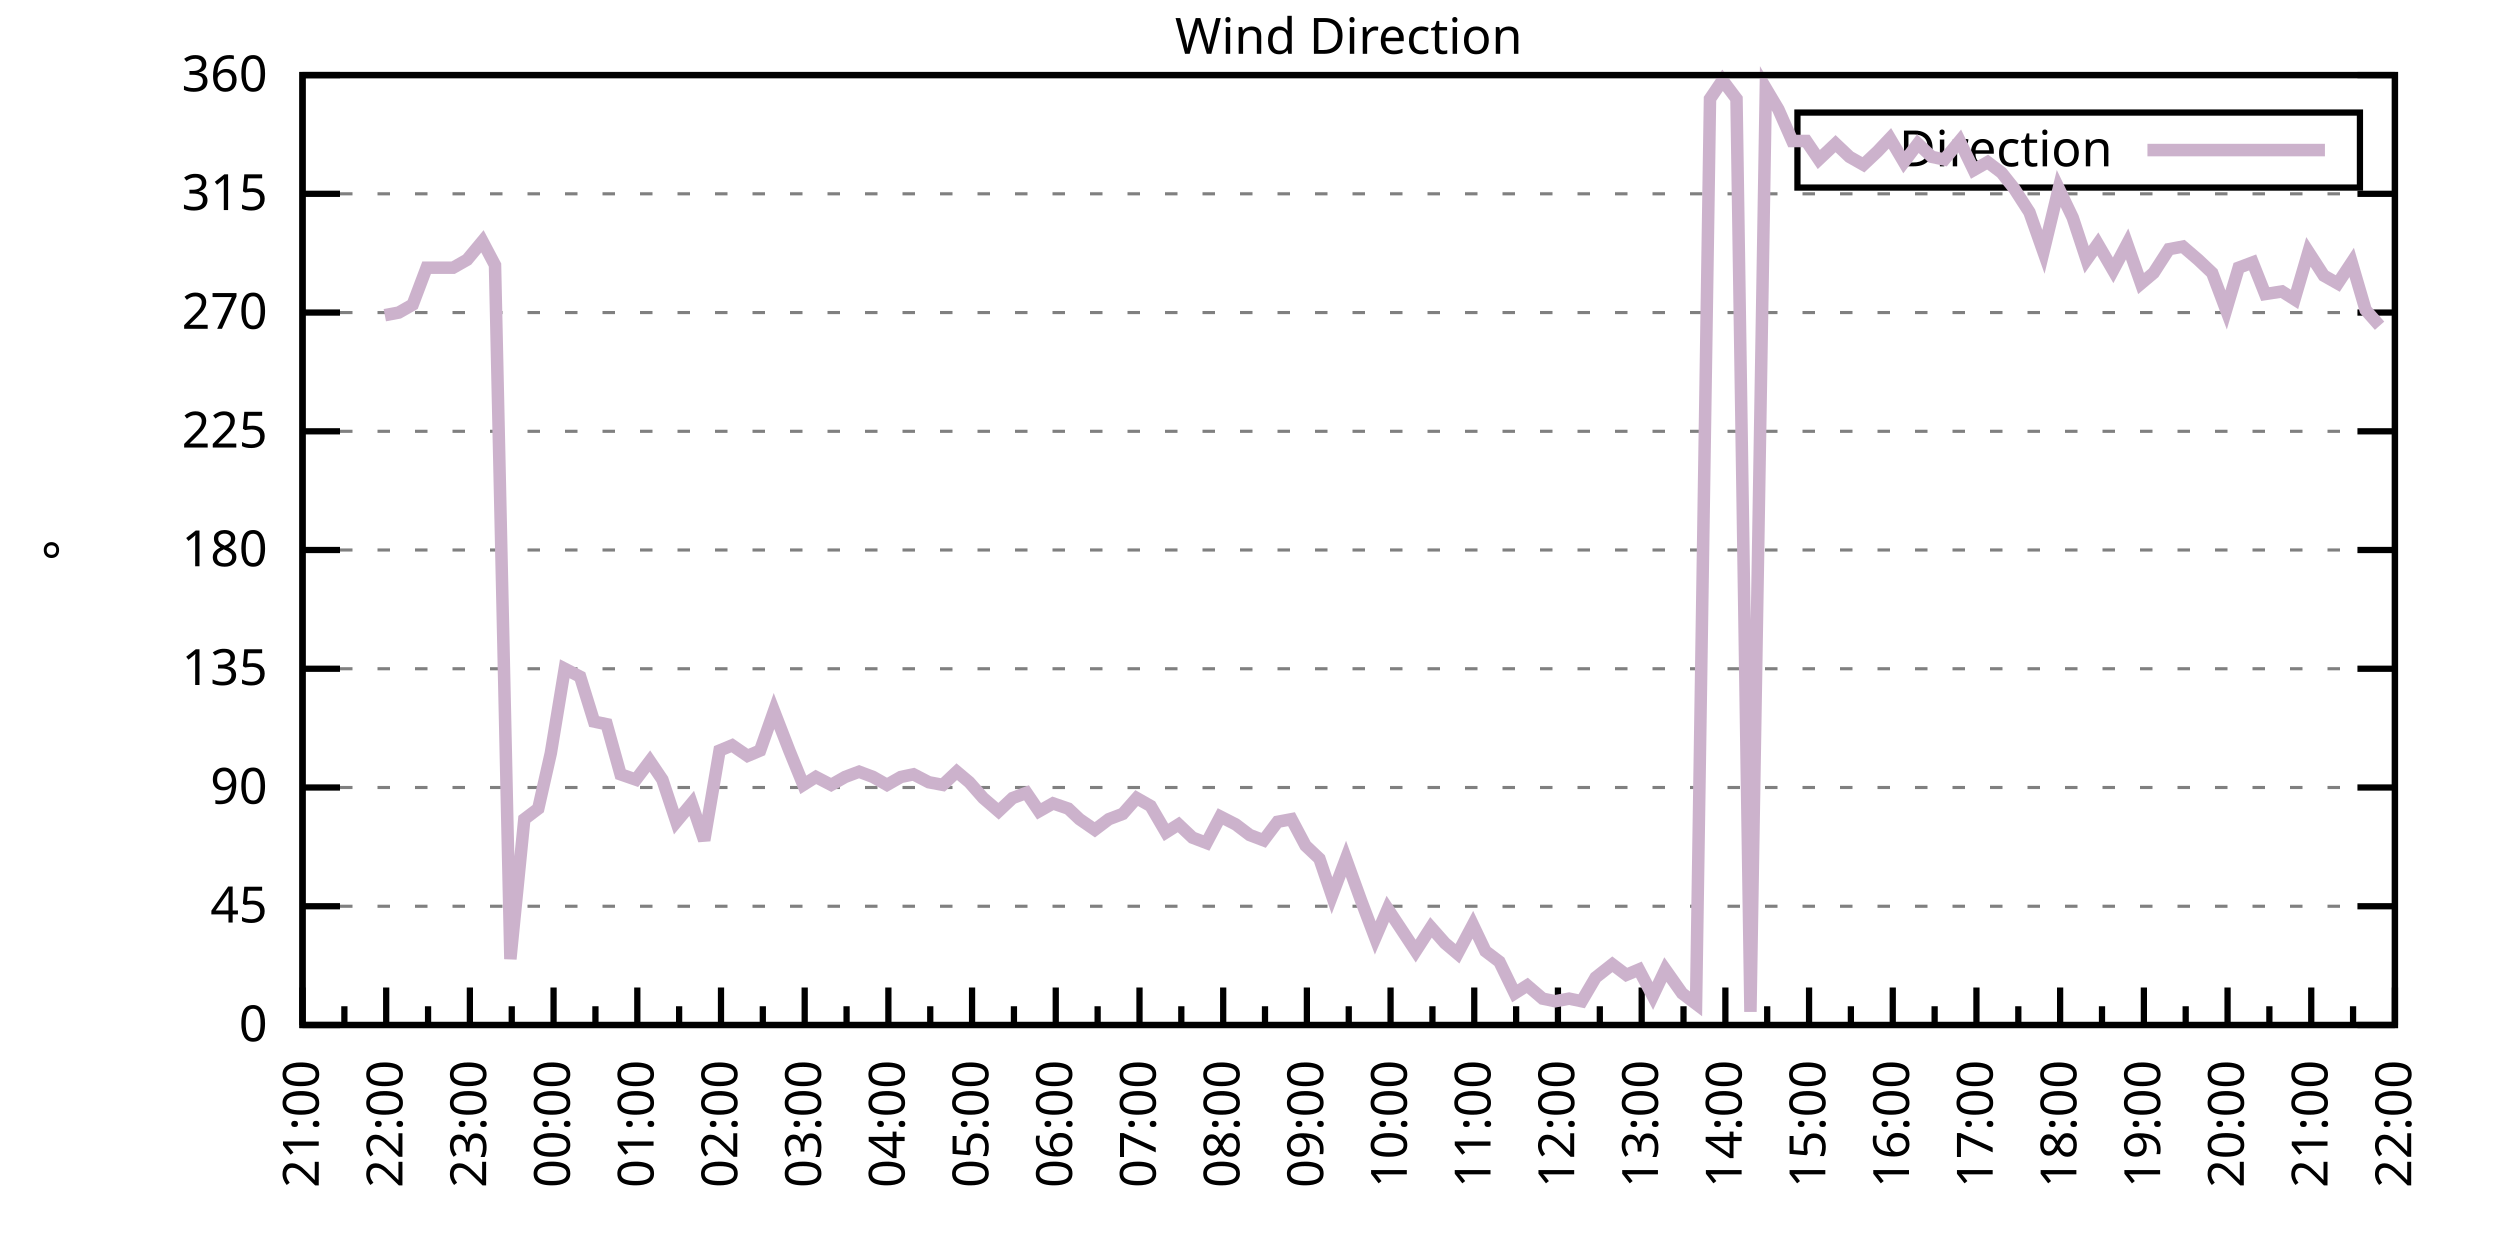
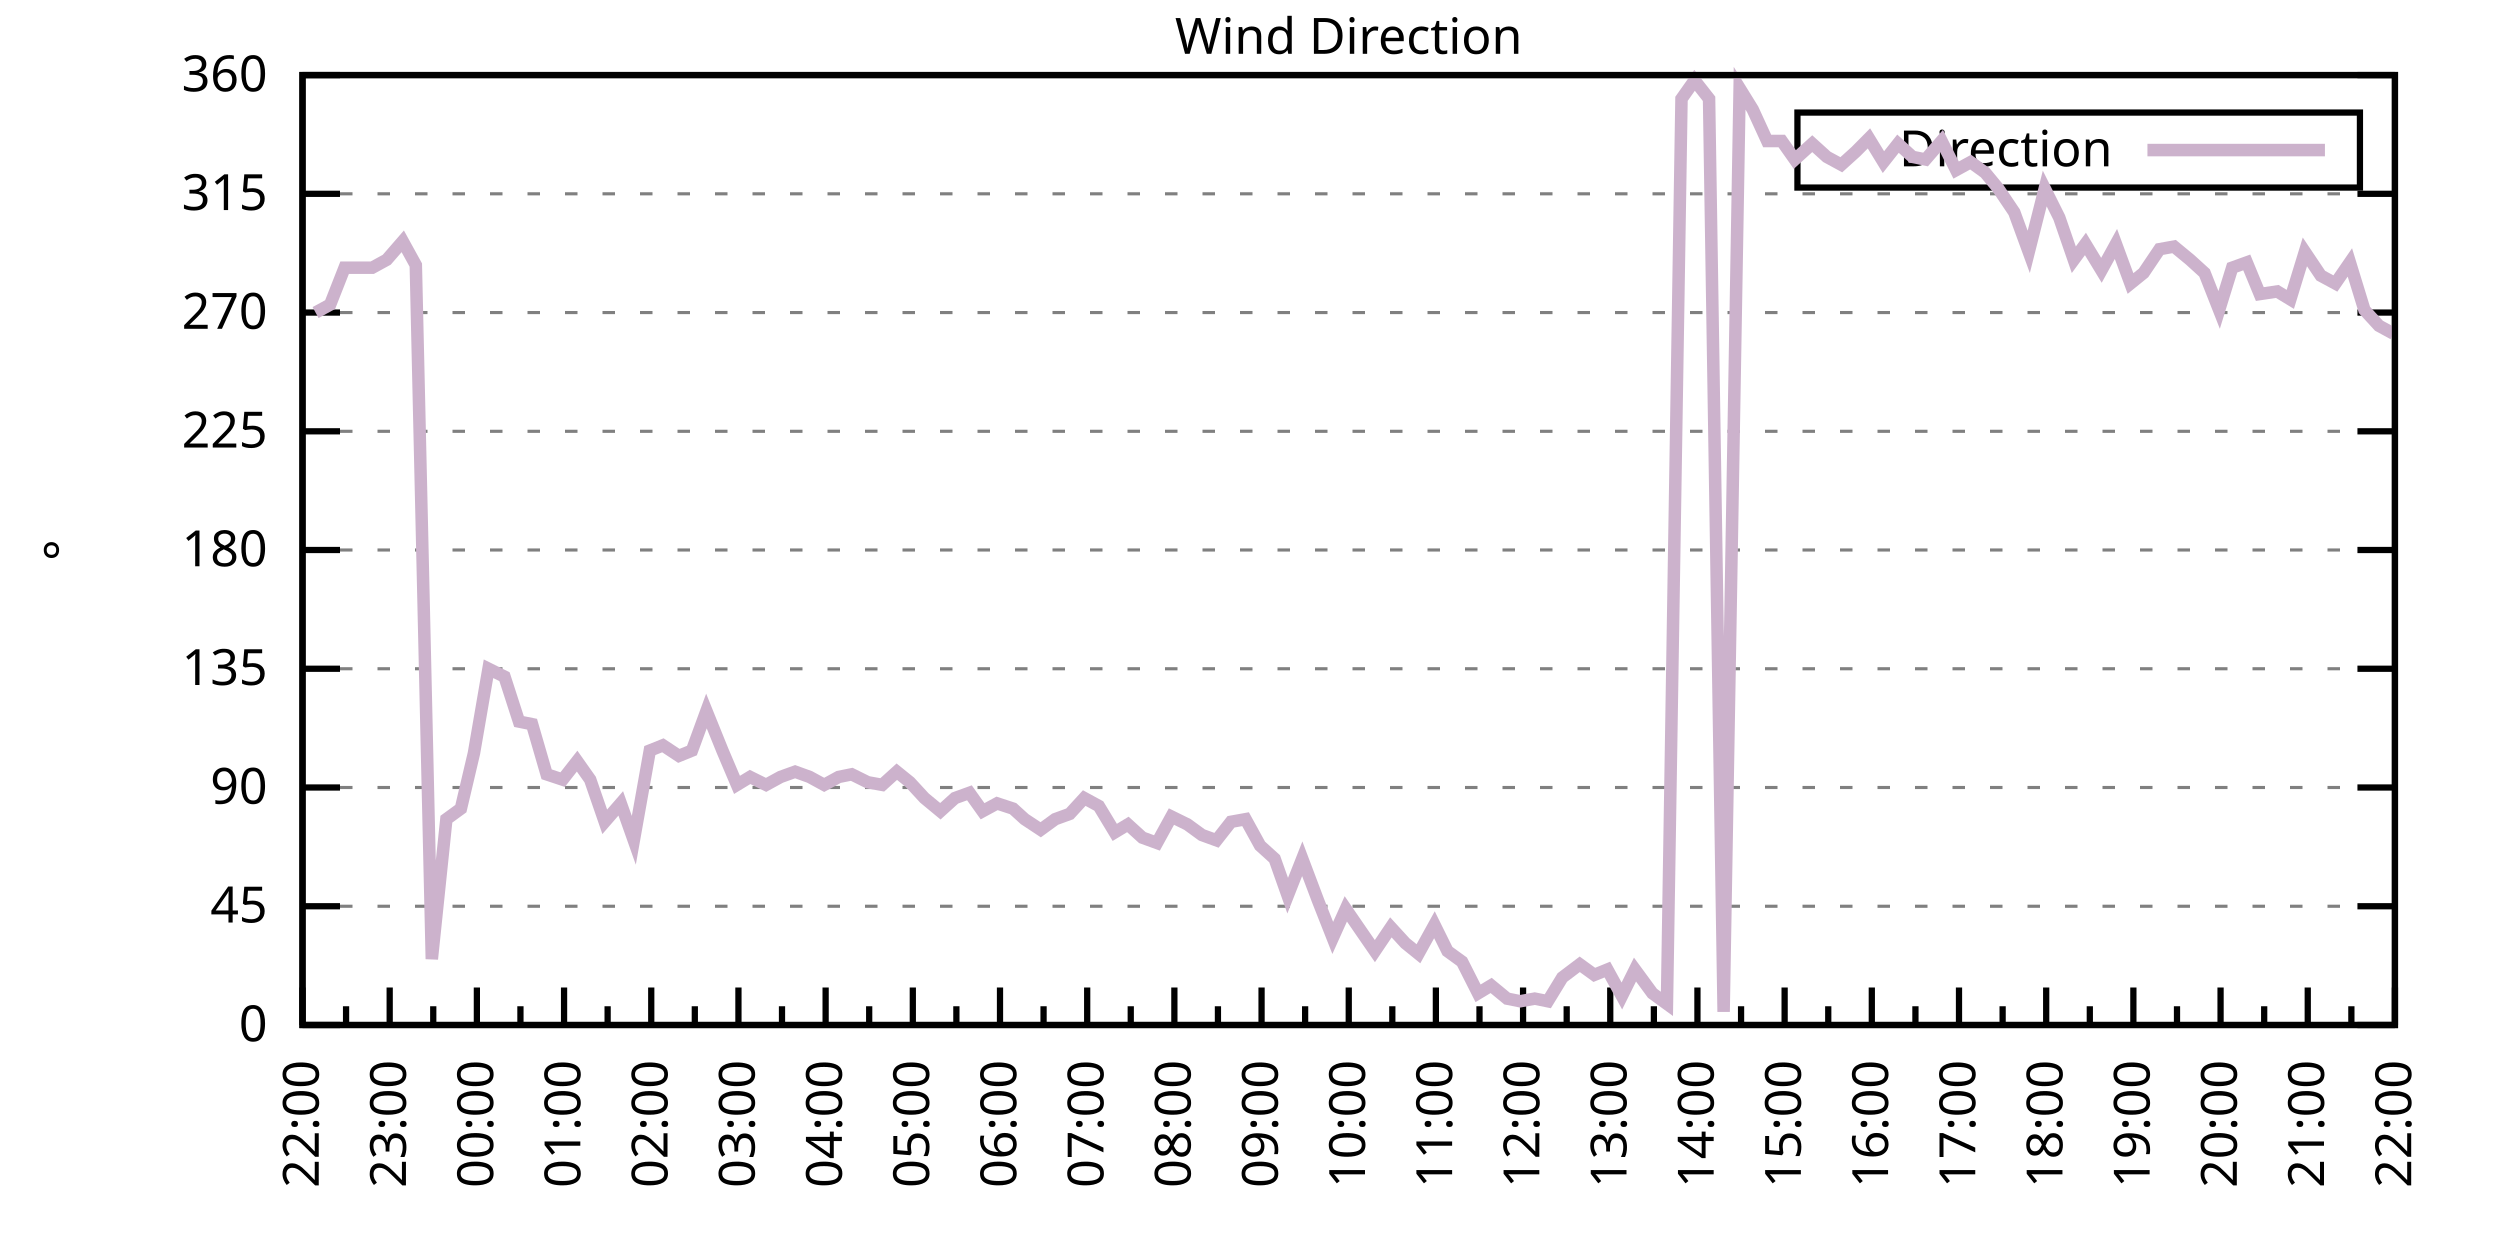
<svg xmlns="http://www.w3.org/2000/svg" xmlns:xlink="http://www.w3.org/1999/xlink" width="400" height="200" viewBox="0 0 400 200">
  <g id="gnuplot_canvas">
    <rect x="0" y="0" width="400" height="200" fill="none" />
    <defs>
      <circle id="gpDot" r="0.5" stroke-width="0.5" stroke="currentColor" />
      <path id="gpPt0" stroke-width="0.333" stroke="currentColor" d="M-1,0 h2 M0,-1 v2" />
      <path id="gpPt1" stroke-width="0.333" stroke="currentColor" d="M-1,-1 L1,1 M1,-1 L-1,1" />
      <path id="gpPt2" stroke-width="0.333" stroke="currentColor" d="M-1,0 L1,0 M0,-1 L0,1 M-1,-1 L1,1 M-1,1 L1,-1" />
      <rect id="gpPt3" stroke-width="0.333" stroke="currentColor" x="-1" y="-1" width="2" height="2" />
      <rect id="gpPt4" stroke-width="0.333" stroke="currentColor" fill="currentColor" x="-1" y="-1" width="2" height="2" />
      <circle id="gpPt5" stroke-width="0.333" stroke="currentColor" cx="0" cy="0" r="1" />
      <use xlink:href="#gpPt5" id="gpPt6" fill="currentColor" stroke="none" />
      <path id="gpPt7" stroke-width="0.333" stroke="currentColor" d="M0,-1.33 L-1.33,0.67 L1.33,0.67 z" />
      <use xlink:href="#gpPt7" id="gpPt8" fill="currentColor" stroke="none" />
      <use xlink:href="#gpPt7" id="gpPt9" stroke="currentColor" transform="rotate(180)" />
      <use xlink:href="#gpPt9" id="gpPt10" fill="currentColor" stroke="none" />
      <use xlink:href="#gpPt3" id="gpPt11" stroke="currentColor" transform="rotate(45)" />
      <use xlink:href="#gpPt11" id="gpPt12" fill="currentColor" stroke="none" />
      <path id="gpPt13" stroke-width="0.333" stroke="currentColor" d="M0,1.330 L1.265,0.411 L0.782,-1.067 L-0.782,-1.076 L-1.265,0.411 z" />
      <use xlink:href="#gpPt13" id="gpPt14" fill="currentColor" stroke="none" />
      <filter id="textbox" filterUnits="objectBoundingBox" x="0" y="0" height="1" width="1">
        <feFlood flood-color="white" flood-opacity="1" result="bgnd" />
        <feComposite in="SourceGraphic" in2="bgnd" operator="atop" />
      </filter>
      <filter id="greybox" filterUnits="objectBoundingBox" x="0" y="0" height="1" width="1">
        <feFlood flood-color="lightgrey" flood-opacity="1" result="grey" />
        <feComposite in="SourceGraphic" in2="grey" operator="atop" />
      </filter>
    </defs>
    <g fill="none" color="white" stroke="currentColor" stroke-width="1.00" stroke-linecap="butt" stroke-linejoin="miter">
</g>
    <g fill="none" color="black" stroke="currentColor" stroke-width="1.00" stroke-linecap="butt" stroke-linejoin="miter">
      <g stroke="none" shape-rendering="crispEdges">
        <polygon fill="rgb(255, 255, 255)" points="48.40,164.00 383.18,164.00 383.18,12.02 48.40,12.02 " />
      </g>
    </g>
    <g fill="none" color="black" stroke="currentColor" stroke-width="1.00" stroke-linecap="butt" stroke-linejoin="miter">
</g>
    <g fill="none" color="black" stroke="black" stroke-width="0.50" stroke-linecap="butt" stroke-linejoin="miter">
</g>
    <g fill="none" color="gray" stroke="currentColor" stroke-width="0.50" stroke-linecap="butt" stroke-linejoin="miter">
      <path stroke="gray" stroke-dasharray="2,4" class="gridline" d="M48.40,164.00 L383.19,164.00  " />
    </g>
    <g fill="none" color="gray" stroke="gray" stroke-width="1.00" stroke-linecap="butt" stroke-linejoin="miter">
</g>
    <g fill="none" color="black" stroke="currentColor" stroke-width="1.00" stroke-linecap="butt" stroke-linejoin="miter">
      <path stroke="black" d="M48.40,164.00 L54.40,164.00 M383.19,164.00 L377.19,164.00  " />
      <g transform="translate(42.80,166.60)" stroke="none" fill="black" font-family="Sans" font-size="8.00" text-anchor="end">
        <text>
          <tspan font-family="Sans"> 0</tspan>
        </text>
      </g>
    </g>
    <g fill="none" color="black" stroke="currentColor" stroke-width="1.00" stroke-linecap="butt" stroke-linejoin="miter">
</g>
    <g fill="none" color="black" stroke="black" stroke-width="0.50" stroke-linecap="butt" stroke-linejoin="miter">
</g>
    <g fill="none" color="gray" stroke="currentColor" stroke-width="0.50" stroke-linecap="butt" stroke-linejoin="miter">
      <path stroke="gray" stroke-dasharray="2,4" class="gridline" d="M48.40,145.00 L383.19,145.00  " />
    </g>
    <g fill="none" color="gray" stroke="gray" stroke-width="1.00" stroke-linecap="butt" stroke-linejoin="miter">
</g>
    <g fill="none" color="black" stroke="currentColor" stroke-width="1.00" stroke-linecap="butt" stroke-linejoin="miter">
      <path stroke="black" d="M48.40,145.00 L54.40,145.00 M383.19,145.00 L377.19,145.00  " />
      <g transform="translate(42.80,147.60)" stroke="none" fill="black" font-family="Sans" font-size="8.00" text-anchor="end">
        <text>
          <tspan font-family="Sans"> 45</tspan>
        </text>
      </g>
    </g>
    <g fill="none" color="black" stroke="currentColor" stroke-width="1.00" stroke-linecap="butt" stroke-linejoin="miter">
</g>
    <g fill="none" color="black" stroke="black" stroke-width="0.50" stroke-linecap="butt" stroke-linejoin="miter">
</g>
    <g fill="none" color="gray" stroke="currentColor" stroke-width="0.50" stroke-linecap="butt" stroke-linejoin="miter">
      <path stroke="gray" stroke-dasharray="2,4" class="gridline" d="M48.40,126.00 L383.19,126.00  " />
    </g>
    <g fill="none" color="gray" stroke="gray" stroke-width="1.00" stroke-linecap="butt" stroke-linejoin="miter">
</g>
    <g fill="none" color="black" stroke="currentColor" stroke-width="1.00" stroke-linecap="butt" stroke-linejoin="miter">
      <path stroke="black" d="M48.40,126.00 L54.40,126.00 M383.19,126.00 L377.19,126.00  " />
      <g transform="translate(42.80,128.60)" stroke="none" fill="black" font-family="Sans" font-size="8.00" text-anchor="end">
        <text>
          <tspan font-family="Sans"> 90</tspan>
        </text>
      </g>
    </g>
    <g fill="none" color="black" stroke="currentColor" stroke-width="1.00" stroke-linecap="butt" stroke-linejoin="miter">
</g>
    <g fill="none" color="black" stroke="black" stroke-width="0.50" stroke-linecap="butt" stroke-linejoin="miter">
</g>
    <g fill="none" color="gray" stroke="currentColor" stroke-width="0.50" stroke-linecap="butt" stroke-linejoin="miter">
      <path stroke="gray" stroke-dasharray="2,4" class="gridline" d="M48.40,107.00 L383.19,107.00  " />
    </g>
    <g fill="none" color="gray" stroke="gray" stroke-width="1.00" stroke-linecap="butt" stroke-linejoin="miter">
</g>
    <g fill="none" color="black" stroke="currentColor" stroke-width="1.00" stroke-linecap="butt" stroke-linejoin="miter">
      <path stroke="black" d="M48.40,107.00 L54.40,107.00 M383.19,107.00 L377.19,107.00  " />
      <g transform="translate(42.80,109.60)" stroke="none" fill="black" font-family="Sans" font-size="8.00" text-anchor="end">
        <text>
          <tspan font-family="Sans"> 135</tspan>
        </text>
      </g>
    </g>
    <g fill="none" color="black" stroke="currentColor" stroke-width="1.00" stroke-linecap="butt" stroke-linejoin="miter">
</g>
    <g fill="none" color="black" stroke="black" stroke-width="0.50" stroke-linecap="butt" stroke-linejoin="miter">
</g>
    <g fill="none" color="gray" stroke="currentColor" stroke-width="0.50" stroke-linecap="butt" stroke-linejoin="miter">
      <path stroke="gray" stroke-dasharray="2,4" class="gridline" d="M48.40,88.00 L383.19,88.00  " />
    </g>
    <g fill="none" color="gray" stroke="gray" stroke-width="1.00" stroke-linecap="butt" stroke-linejoin="miter">
</g>
    <g fill="none" color="black" stroke="currentColor" stroke-width="1.00" stroke-linecap="butt" stroke-linejoin="miter">
      <path stroke="black" d="M48.40,88.00 L54.40,88.00 M383.19,88.00 L377.19,88.00  " />
      <g transform="translate(42.80,90.60)" stroke="none" fill="black" font-family="Sans" font-size="8.00" text-anchor="end">
        <text>
          <tspan font-family="Sans"> 180</tspan>
        </text>
      </g>
    </g>
    <g fill="none" color="black" stroke="currentColor" stroke-width="1.00" stroke-linecap="butt" stroke-linejoin="miter">
</g>
    <g fill="none" color="black" stroke="black" stroke-width="0.50" stroke-linecap="butt" stroke-linejoin="miter">
</g>
    <g fill="none" color="gray" stroke="currentColor" stroke-width="0.50" stroke-linecap="butt" stroke-linejoin="miter">
      <path stroke="gray" stroke-dasharray="2,4" class="gridline" d="M48.40,69.01 L383.19,69.01  " />
    </g>
    <g fill="none" color="gray" stroke="gray" stroke-width="1.00" stroke-linecap="butt" stroke-linejoin="miter">
</g>
    <g fill="none" color="black" stroke="currentColor" stroke-width="1.00" stroke-linecap="butt" stroke-linejoin="miter">
      <path stroke="black" d="M48.40,69.01 L54.40,69.01 M383.19,69.01 L377.19,69.01  " />
      <g transform="translate(42.80,71.61)" stroke="none" fill="black" font-family="Sans" font-size="8.00" text-anchor="end">
        <text>
          <tspan font-family="Sans"> 225</tspan>
        </text>
      </g>
    </g>
    <g fill="none" color="black" stroke="currentColor" stroke-width="1.00" stroke-linecap="butt" stroke-linejoin="miter">
</g>
    <g fill="none" color="black" stroke="black" stroke-width="0.50" stroke-linecap="butt" stroke-linejoin="miter">
</g>
    <g fill="none" color="gray" stroke="currentColor" stroke-width="0.50" stroke-linecap="butt" stroke-linejoin="miter">
      <path stroke="gray" stroke-dasharray="2,4" class="gridline" d="M48.40,50.01 L383.19,50.01  " />
    </g>
    <g fill="none" color="gray" stroke="gray" stroke-width="1.00" stroke-linecap="butt" stroke-linejoin="miter">
</g>
    <g fill="none" color="black" stroke="currentColor" stroke-width="1.00" stroke-linecap="butt" stroke-linejoin="miter">
      <path stroke="black" d="M48.40,50.01 L54.40,50.01 M383.19,50.01 L377.19,50.01  " />
      <g transform="translate(42.80,52.61)" stroke="none" fill="black" font-family="Sans" font-size="8.00" text-anchor="end">
        <text>
          <tspan font-family="Sans"> 270</tspan>
        </text>
      </g>
    </g>
    <g fill="none" color="black" stroke="currentColor" stroke-width="1.00" stroke-linecap="butt" stroke-linejoin="miter">
</g>
    <g fill="none" color="black" stroke="black" stroke-width="0.50" stroke-linecap="butt" stroke-linejoin="miter">
</g>
    <g fill="none" color="gray" stroke="currentColor" stroke-width="0.50" stroke-linecap="butt" stroke-linejoin="miter">
      <path stroke="gray" stroke-dasharray="2,4" class="gridline" d="M48.40,31.01 L383.19,31.01  " />
    </g>
    <g fill="none" color="gray" stroke="gray" stroke-width="1.00" stroke-linecap="butt" stroke-linejoin="miter">
</g>
    <g fill="none" color="black" stroke="currentColor" stroke-width="1.00" stroke-linecap="butt" stroke-linejoin="miter">
      <path stroke="black" d="M48.40,31.01 L54.40,31.01 M383.19,31.01 L377.19,31.01  " />
      <g transform="translate(42.80,33.61)" stroke="none" fill="black" font-family="Sans" font-size="8.00" text-anchor="end">
        <text>
          <tspan font-family="Sans"> 315</tspan>
        </text>
      </g>
    </g>
    <g fill="none" color="black" stroke="currentColor" stroke-width="1.00" stroke-linecap="butt" stroke-linejoin="miter">
</g>
    <g fill="none" color="black" stroke="black" stroke-width="0.50" stroke-linecap="butt" stroke-linejoin="miter">
</g>
    <g fill="none" color="gray" stroke="currentColor" stroke-width="0.50" stroke-linecap="butt" stroke-linejoin="miter">
      <path stroke="gray" stroke-dasharray="2,4" class="gridline" d="M48.40,12.01 L383.19,12.01  " />
    </g>
    <g fill="none" color="gray" stroke="gray" stroke-width="1.00" stroke-linecap="butt" stroke-linejoin="miter">
</g>
    <g fill="none" color="black" stroke="currentColor" stroke-width="1.00" stroke-linecap="butt" stroke-linejoin="miter">
      <path stroke="black" d="M48.40,12.01 L54.40,12.01 M383.19,12.01 L377.19,12.01  " />
      <g transform="translate(42.80,14.61)" stroke="none" fill="black" font-family="Sans" font-size="8.00" text-anchor="end">
        <text>
          <tspan font-family="Sans"> 360</tspan>
        </text>
      </g>
    </g>
    <g fill="none" color="black" stroke="currentColor" stroke-width="1.00" stroke-linecap="butt" stroke-linejoin="miter">
      <path stroke="black" d="M48.40,164.00 L48.40,158.00  " />
      <g transform="translate(51.00,169.60) rotate(270)" stroke="none" fill="black" font-family="Sans" font-size="8.00" text-anchor="end">
        <text>
+           <tspan font-family="Sans">22:00</tspan>
+         </text>
+       </g>
+     </g>
+     <g fill="none" color="black" stroke="currentColor" stroke-width="1.00" stroke-linecap="butt" stroke-linejoin="miter">
+       <path stroke="black" d="M55.37,164.00 L55.37,161.00 M62.35,164.00 L62.35,158.00  " />
+       <g transform="translate(64.95,169.60) rotate(270)" stroke="none" fill="black" font-family="Sans" font-size="8.00" text-anchor="end">
+         <text>
+           <tspan font-family="Sans">23:00</tspan>
+         </text>
+       </g>
+     </g>
+     <g fill="none" color="black" stroke="currentColor" stroke-width="1.00" stroke-linecap="butt" stroke-linejoin="miter">
+       <path stroke="black" d="M69.32,164.00 L69.32,161.00 M76.30,164.00 L76.30,158.00  " />
+       <g transform="translate(78.90,169.60) rotate(270)" stroke="none" fill="black" font-family="Sans" font-size="8.00" text-anchor="end">
+         <text>
+           <tspan font-family="Sans">00:00</tspan>
+         </text>
+       </g>
+     </g>
+     <g fill="none" color="black" stroke="currentColor" stroke-width="1.00" stroke-linecap="butt" stroke-linejoin="miter">
+       <path stroke="black" d="M83.27,164.00 L83.27,161.00 M90.25,164.00 L90.25,158.00  " />
+       <g transform="translate(92.85,169.60) rotate(270)" stroke="none" fill="black" font-family="Sans" font-size="8.00" text-anchor="end">
+         <text>
+           <tspan font-family="Sans">01:00</tspan>
+         </text>
+       </g>
+     </g>
+     <g fill="none" color="black" stroke="currentColor" stroke-width="1.00" stroke-linecap="butt" stroke-linejoin="miter">
+       <path stroke="black" d="M97.22,164.00 L97.22,161.00 M104.20,164.00 L104.20,158.00  " />
+       <g transform="translate(106.80,169.60) rotate(270)" stroke="none" fill="black" font-family="Sans" font-size="8.00" text-anchor="end">
+         <text>
+           <tspan font-family="Sans">02:00</tspan>
+         </text>
+       </g>
+     </g>
+     <g fill="none" color="black" stroke="currentColor" stroke-width="1.00" stroke-linecap="butt" stroke-linejoin="miter">
+       <path stroke="black" d="M111.17,164.00 L111.17,161.00 M118.15,164.00 L118.15,158.00  " />
+       <g transform="translate(120.75,169.60) rotate(270)" stroke="none" fill="black" font-family="Sans" font-size="8.00" text-anchor="end">
+         <text>
+           <tspan font-family="Sans">03:00</tspan>
+         </text>
+       </g>
+     </g>
+     <g fill="none" color="black" stroke="currentColor" stroke-width="1.00" stroke-linecap="butt" stroke-linejoin="miter">
+       <path stroke="black" d="M125.12,164.00 L125.12,161.00 M132.10,164.00 L132.10,158.00  " />
+       <g transform="translate(134.70,169.60) rotate(270)" stroke="none" fill="black" font-family="Sans" font-size="8.00" text-anchor="end">
+         <text>
+           <tspan font-family="Sans">04:00</tspan>
+         </text>
+       </g>
+     </g>
+     <g fill="none" color="black" stroke="currentColor" stroke-width="1.00" stroke-linecap="butt" stroke-linejoin="miter">
+       <path stroke="black" d="M139.07,164.00 L139.07,161.00 M146.05,164.00 L146.05,158.00  " />
+       <g transform="translate(148.65,169.60) rotate(270)" stroke="none" fill="black" font-family="Sans" font-size="8.00" text-anchor="end">
+         <text>
+           <tspan font-family="Sans">05:00</tspan>
+         </text>
+       </g>
+     </g>
+     <g fill="none" color="black" stroke="currentColor" stroke-width="1.00" stroke-linecap="butt" stroke-linejoin="miter">
+       <path stroke="black" d="M153.02,164.00 L153.02,161.00 M160.00,164.00 L160.00,158.00  " />
+       <g transform="translate(162.60,169.60) rotate(270)" stroke="none" fill="black" font-family="Sans" font-size="8.00" text-anchor="end">
+         <text>
+           <tspan font-family="Sans">06:00</tspan>
+         </text>
+       </g>
+     </g>
+     <g fill="none" color="black" stroke="currentColor" stroke-width="1.00" stroke-linecap="butt" stroke-linejoin="miter">
+       <path stroke="black" d="M166.97,164.00 L166.97,161.00 M173.95,164.00 L173.95,158.00  " />
+       <g transform="translate(176.55,169.60) rotate(270)" stroke="none" fill="black" font-family="Sans" font-size="8.00" text-anchor="end">
+         <text>
+           <tspan font-family="Sans">07:00</tspan>
+         </text>
+       </g>
+     </g>
+     <g fill="none" color="black" stroke="currentColor" stroke-width="1.00" stroke-linecap="butt" stroke-linejoin="miter">
+       <path stroke="black" d="M180.92,164.00 L180.92,161.00 M187.90,164.00 L187.90,158.00  " />
+       <g transform="translate(190.50,169.60) rotate(270)" stroke="none" fill="black" font-family="Sans" font-size="8.00" text-anchor="end">
+         <text>
+           <tspan font-family="Sans">08:00</tspan>
+         </text>
+       </g>
+     </g>
+     <g fill="none" color="black" stroke="currentColor" stroke-width="1.00" stroke-linecap="butt" stroke-linejoin="miter">
+       <path stroke="black" d="M194.87,164.00 L194.87,161.00 M201.85,164.00 L201.85,158.00  " />
+       <g transform="translate(204.45,169.60) rotate(270)" stroke="none" fill="black" font-family="Sans" font-size="8.00" text-anchor="end">
+         <text>
+           <tspan font-family="Sans">09:00</tspan>
+         </text>
+       </g>
+     </g>
+     <g fill="none" color="black" stroke="currentColor" stroke-width="1.00" stroke-linecap="butt" stroke-linejoin="miter">
+       <path stroke="black" d="M208.82,164.00 L208.82,161.00 M215.80,164.00 L215.80,158.00  " />
+       <g transform="translate(218.40,169.60) rotate(270)" stroke="none" fill="black" font-family="Sans" font-size="8.00" text-anchor="end">
+         <text>
+           <tspan font-family="Sans">10:00</tspan>
+         </text>
+       </g>
+     </g>
+     <g fill="none" color="black" stroke="currentColor" stroke-width="1.00" stroke-linecap="butt" stroke-linejoin="miter">
+       <path stroke="black" d="M222.77,164.00 L222.77,161.00 M229.74,164.00 L229.74,158.00  " />
+       <g transform="translate(232.34,169.60) rotate(270)" stroke="none" fill="black" font-family="Sans" font-size="8.00" text-anchor="end">
+         <text>
+           <tspan font-family="Sans">11:00</tspan>
+         </text>
+       </g>
+     </g>
+     <g fill="none" color="black" stroke="currentColor" stroke-width="1.00" stroke-linecap="butt" stroke-linejoin="miter">
+       <path stroke="black" d="M236.72,164.00 L236.72,161.00 M243.69,164.00 L243.69,158.00  " />
+       <g transform="translate(246.29,169.60) rotate(270)" stroke="none" fill="black" font-family="Sans" font-size="8.00" text-anchor="end">
+         <text>
+           <tspan font-family="Sans">12:00</tspan>
+         </text>
+       </g>
+     </g>
+     <g fill="none" color="black" stroke="currentColor" stroke-width="1.00" stroke-linecap="butt" stroke-linejoin="miter">
+       <path stroke="black" d="M250.67,164.00 L250.67,161.00 M257.64,164.00 L257.64,158.00  " />
+       <g transform="translate(260.24,169.60) rotate(270)" stroke="none" fill="black" font-family="Sans" font-size="8.00" text-anchor="end">
+         <text>
+           <tspan font-family="Sans">13:00</tspan>
+         </text>
+       </g>
+     </g>
+     <g fill="none" color="black" stroke="currentColor" stroke-width="1.00" stroke-linecap="butt" stroke-linejoin="miter">
+       <path stroke="black" d="M264.62,164.00 L264.62,161.00 M271.59,164.00 L271.59,158.00  " />
+       <g transform="translate(274.19,169.60) rotate(270)" stroke="none" fill="black" font-family="Sans" font-size="8.00" text-anchor="end">
+         <text>
+           <tspan font-family="Sans">14:00</tspan>
+         </text>
+       </g>
+     </g>
+     <g fill="none" color="black" stroke="currentColor" stroke-width="1.00" stroke-linecap="butt" stroke-linejoin="miter">
+       <path stroke="black" d="M278.57,164.00 L278.57,161.00 M285.54,164.00 L285.54,158.00  " />
+       <g transform="translate(288.14,169.60) rotate(270)" stroke="none" fill="black" font-family="Sans" font-size="8.00" text-anchor="end">
+         <text>
+           <tspan font-family="Sans">15:00</tspan>
+         </text>
+       </g>
+     </g>
+     <g fill="none" color="black" stroke="currentColor" stroke-width="1.00" stroke-linecap="butt" stroke-linejoin="miter">
+       <path stroke="black" d="M292.52,164.00 L292.52,161.00 M299.49,164.00 L299.49,158.00  " />
+       <g transform="translate(302.09,169.60) rotate(270)" stroke="none" fill="black" font-family="Sans" font-size="8.00" text-anchor="end">
+         <text>
+           <tspan font-family="Sans">16:00</tspan>
+         </text>
+       </g>
+     </g>
+     <g fill="none" color="black" stroke="currentColor" stroke-width="1.00" stroke-linecap="butt" stroke-linejoin="miter">
+       <path stroke="black" d="M306.47,164.00 L306.47,161.00 M313.44,164.00 L313.44,158.00  " />
+       <g transform="translate(316.04,169.60) rotate(270)" stroke="none" fill="black" font-family="Sans" font-size="8.00" text-anchor="end">
+         <text>
+           <tspan font-family="Sans">17:00</tspan>
+         </text>
+       </g>
+     </g>
+     <g fill="none" color="black" stroke="currentColor" stroke-width="1.00" stroke-linecap="butt" stroke-linejoin="miter">
+       <path stroke="black" d="M320.42,164.00 L320.42,161.00 M327.39,164.00 L327.39,158.00  " />
+       <g transform="translate(329.99,169.60) rotate(270)" stroke="none" fill="black" font-family="Sans" font-size="8.00" text-anchor="end">
+         <text>
+           <tspan font-family="Sans">18:00</tspan>
+         </text>
+       </g>
+     </g>
+     <g fill="none" color="black" stroke="currentColor" stroke-width="1.00" stroke-linecap="butt" stroke-linejoin="miter">
+       <path stroke="black" d="M334.37,164.00 L334.37,161.00 M341.34,164.00 L341.34,158.00  " />
+       <g transform="translate(343.94,169.60) rotate(270)" stroke="none" fill="black" font-family="Sans" font-size="8.00" text-anchor="end">
+         <text>
+           <tspan font-family="Sans">19:00</tspan>
+         </text>
+       </g>
+     </g>
+     <g fill="none" color="black" stroke="currentColor" stroke-width="1.00" stroke-linecap="butt" stroke-linejoin="miter">
+       <path stroke="black" d="M348.32,164.00 L348.32,161.00 M355.29,164.00 L355.29,158.00  " />
+       <g transform="translate(357.89,169.60) rotate(270)" stroke="none" fill="black" font-family="Sans" font-size="8.00" text-anchor="end">
+         <text>
+           <tspan font-family="Sans">20:00</tspan>
+         </text>
+       </g>
+     </g>
+     <g fill="none" color="black" stroke="currentColor" stroke-width="1.00" stroke-linecap="butt" stroke-linejoin="miter">
+       <path stroke="black" d="M362.27,164.00 L362.27,161.00 M369.24,164.00 L369.24,158.00  " />
+       <g transform="translate(371.84,169.60) rotate(270)" stroke="none" fill="black" font-family="Sans" font-size="8.00" text-anchor="end">
+         <text>
          <tspan font-family="Sans">21:00</tspan>
        </text>
      </g>
    </g>
    <g fill="none" color="black" stroke="currentColor" stroke-width="1.00" stroke-linecap="butt" stroke-linejoin="miter">
-       <path stroke="black" d="M55.10,164.00 L55.10,161.00 M61.79,164.00 L61.79,158.00  " />
-       <g transform="translate(64.39,169.60) rotate(270)" stroke="none" fill="black" font-family="Sans" font-size="8.00" text-anchor="end">
-         <text>
-           <tspan font-family="Sans">22:00</tspan>
-         </text>
-       </g>
-     </g>
-     <g fill="none" color="black" stroke="currentColor" stroke-width="1.00" stroke-linecap="butt" stroke-linejoin="miter">
-       <path stroke="black" d="M68.49,164.00 L68.49,161.00 M75.18,164.00 L75.18,158.00  " />
-       <g transform="translate(77.78,169.60) rotate(270)" stroke="none" fill="black" font-family="Sans" font-size="8.00" text-anchor="end">
-         <text>
-           <tspan font-family="Sans">23:00</tspan>
-         </text>
-       </g>
-     </g>
-     <g fill="none" color="black" stroke="currentColor" stroke-width="1.00" stroke-linecap="butt" stroke-linejoin="miter">
-       <path stroke="black" d="M81.88,164.00 L81.88,161.00 M88.57,164.00 L88.57,158.00  " />
-       <g transform="translate(91.17,169.60) rotate(270)" stroke="none" fill="black" font-family="Sans" font-size="8.00" text-anchor="end">
-         <text>
-           <tspan font-family="Sans">00:00</tspan>
-         </text>
-       </g>
-     </g>
-     <g fill="none" color="black" stroke="currentColor" stroke-width="1.00" stroke-linecap="butt" stroke-linejoin="miter">
-       <path stroke="black" d="M95.27,164.00 L95.27,161.00 M101.97,164.00 L101.97,158.00  " />
-       <g transform="translate(104.57,169.60) rotate(270)" stroke="none" fill="black" font-family="Sans" font-size="8.00" text-anchor="end">
-         <text>
-           <tspan font-family="Sans">01:00</tspan>
-         </text>
-       </g>
-     </g>
-     <g fill="none" color="black" stroke="currentColor" stroke-width="1.00" stroke-linecap="butt" stroke-linejoin="miter">
-       <path stroke="black" d="M108.66,164.00 L108.66,161.00 M115.36,164.00 L115.36,158.00  " />
-       <g transform="translate(117.96,169.60) rotate(270)" stroke="none" fill="black" font-family="Sans" font-size="8.00" text-anchor="end">
-         <text>
-           <tspan font-family="Sans">02:00</tspan>
-         </text>
-       </g>
-     </g>
-     <g fill="none" color="black" stroke="currentColor" stroke-width="1.00" stroke-linecap="butt" stroke-linejoin="miter">
-       <path stroke="black" d="M122.05,164.00 L122.05,161.00 M128.75,164.00 L128.75,158.00  " />
-       <g transform="translate(131.35,169.60) rotate(270)" stroke="none" fill="black" font-family="Sans" font-size="8.00" text-anchor="end">
-         <text>
-           <tspan font-family="Sans">03:00</tspan>
-         </text>
-       </g>
-     </g>
-     <g fill="none" color="black" stroke="currentColor" stroke-width="1.00" stroke-linecap="butt" stroke-linejoin="miter">
-       <path stroke="black" d="M135.45,164.00 L135.45,161.00 M142.14,164.00 L142.14,158.00  " />
-       <g transform="translate(144.74,169.60) rotate(270)" stroke="none" fill="black" font-family="Sans" font-size="8.00" text-anchor="end">
-         <text>
-           <tspan font-family="Sans">04:00</tspan>
-         </text>
-       </g>
-     </g>
-     <g fill="none" color="black" stroke="currentColor" stroke-width="1.00" stroke-linecap="butt" stroke-linejoin="miter">
-       <path stroke="black" d="M148.84,164.00 L148.84,161.00 M155.53,164.00 L155.53,158.00  " />
-       <g transform="translate(158.13,169.60) rotate(270)" stroke="none" fill="black" font-family="Sans" font-size="8.00" text-anchor="end">
-         <text>
-           <tspan font-family="Sans">05:00</tspan>
-         </text>
-       </g>
-     </g>
-     <g fill="none" color="black" stroke="currentColor" stroke-width="1.00" stroke-linecap="butt" stroke-linejoin="miter">
-       <path stroke="black" d="M162.23,164.00 L162.23,161.00 M168.92,164.00 L168.92,158.00  " />
-       <g transform="translate(171.52,169.60) rotate(270)" stroke="none" fill="black" font-family="Sans" font-size="8.00" text-anchor="end">
-         <text>
-           <tspan font-family="Sans">06:00</tspan>
-         </text>
-       </g>
-     </g>
-     <g fill="none" color="black" stroke="currentColor" stroke-width="1.00" stroke-linecap="butt" stroke-linejoin="miter">
-       <path stroke="black" d="M175.62,164.00 L175.62,161.00 M182.32,164.00 L182.32,158.00  " />
-       <g transform="translate(184.92,169.60) rotate(270)" stroke="none" fill="black" font-family="Sans" font-size="8.00" text-anchor="end">
-         <text>
-           <tspan font-family="Sans">07:00</tspan>
-         </text>
-       </g>
-     </g>
-     <g fill="none" color="black" stroke="currentColor" stroke-width="1.00" stroke-linecap="butt" stroke-linejoin="miter">
-       <path stroke="black" d="M189.01,164.00 L189.01,161.00 M195.71,164.00 L195.71,158.00  " />
-       <g transform="translate(198.31,169.60) rotate(270)" stroke="none" fill="black" font-family="Sans" font-size="8.00" text-anchor="end">
-         <text>
-           <tspan font-family="Sans">08:00</tspan>
-         </text>
-       </g>
-     </g>
-     <g fill="none" color="black" stroke="currentColor" stroke-width="1.00" stroke-linecap="butt" stroke-linejoin="miter">
-       <path stroke="black" d="M202.40,164.00 L202.40,161.00 M209.10,164.00 L209.10,158.00  " />
-       <g transform="translate(211.70,169.60) rotate(270)" stroke="none" fill="black" font-family="Sans" font-size="8.00" text-anchor="end">
-         <text>
-           <tspan font-family="Sans">09:00</tspan>
-         </text>
-       </g>
-     </g>
-     <g fill="none" color="black" stroke="currentColor" stroke-width="1.00" stroke-linecap="butt" stroke-linejoin="miter">
-       <path stroke="black" d="M215.80,164.00 L215.80,161.00 M222.49,164.00 L222.49,158.00  " />
-       <g transform="translate(225.09,169.60) rotate(270)" stroke="none" fill="black" font-family="Sans" font-size="8.00" text-anchor="end">
-         <text>
-           <tspan font-family="Sans">10:00</tspan>
-         </text>
-       </g>
-     </g>
-     <g fill="none" color="black" stroke="currentColor" stroke-width="1.00" stroke-linecap="butt" stroke-linejoin="miter">
-       <path stroke="black" d="M229.19,164.00 L229.19,161.00 M235.88,164.00 L235.88,158.00  " />
-       <g transform="translate(238.48,169.60) rotate(270)" stroke="none" fill="black" font-family="Sans" font-size="8.00" text-anchor="end">
-         <text>
-           <tspan font-family="Sans">11:00</tspan>
-         </text>
-       </g>
-     </g>
-     <g fill="none" color="black" stroke="currentColor" stroke-width="1.00" stroke-linecap="butt" stroke-linejoin="miter">
-       <path stroke="black" d="M242.58,164.00 L242.58,161.00 M249.27,164.00 L249.27,158.00  " />
-       <g transform="translate(251.87,169.60) rotate(270)" stroke="none" fill="black" font-family="Sans" font-size="8.00" text-anchor="end">
-         <text>
-           <tspan font-family="Sans">12:00</tspan>
-         </text>
-       </g>
-     </g>
-     <g fill="none" color="black" stroke="currentColor" stroke-width="1.00" stroke-linecap="butt" stroke-linejoin="miter">
-       <path stroke="black" d="M255.97,164.00 L255.97,161.00 M262.67,164.00 L262.67,158.00  " />
-       <g transform="translate(265.27,169.60) rotate(270)" stroke="none" fill="black" font-family="Sans" font-size="8.00" text-anchor="end">
-         <text>
-           <tspan font-family="Sans">13:00</tspan>
-         </text>
-       </g>
-     </g>
-     <g fill="none" color="black" stroke="currentColor" stroke-width="1.00" stroke-linecap="butt" stroke-linejoin="miter">
-       <path stroke="black" d="M269.36,164.00 L269.36,161.00 M276.06,164.00 L276.06,158.00  " />
-       <g transform="translate(278.66,169.60) rotate(270)" stroke="none" fill="black" font-family="Sans" font-size="8.00" text-anchor="end">
-         <text>
-           <tspan font-family="Sans">14:00</tspan>
-         </text>
-       </g>
-     </g>
-     <g fill="none" color="black" stroke="currentColor" stroke-width="1.00" stroke-linecap="butt" stroke-linejoin="miter">
-       <path stroke="black" d="M282.75,164.00 L282.75,161.00 M289.45,164.00 L289.45,158.00  " />
-       <g transform="translate(292.05,169.60) rotate(270)" stroke="none" fill="black" font-family="Sans" font-size="8.00" text-anchor="end">
-         <text>
-           <tspan font-family="Sans">15:00</tspan>
-         </text>
-       </g>
-     </g>
-     <g fill="none" color="black" stroke="currentColor" stroke-width="1.00" stroke-linecap="butt" stroke-linejoin="miter">
-       <path stroke="black" d="M296.14,164.00 L296.14,161.00 M302.84,164.00 L302.84,158.00  " />
-       <g transform="translate(305.44,169.60) rotate(270)" stroke="none" fill="black" font-family="Sans" font-size="8.00" text-anchor="end">
-         <text>
-           <tspan font-family="Sans">16:00</tspan>
-         </text>
-       </g>
-     </g>
-     <g fill="none" color="black" stroke="currentColor" stroke-width="1.00" stroke-linecap="butt" stroke-linejoin="miter">
-       <path stroke="black" d="M309.54,164.00 L309.54,161.00 M316.23,164.00 L316.23,158.00  " />
-       <g transform="translate(318.83,169.60) rotate(270)" stroke="none" fill="black" font-family="Sans" font-size="8.00" text-anchor="end">
-         <text>
-           <tspan font-family="Sans">17:00</tspan>
-         </text>
-       </g>
-     </g>
-     <g fill="none" color="black" stroke="currentColor" stroke-width="1.00" stroke-linecap="butt" stroke-linejoin="miter">
-       <path stroke="black" d="M322.93,164.00 L322.93,161.00 M329.62,164.00 L329.62,158.00  " />
-       <g transform="translate(332.22,169.60) rotate(270)" stroke="none" fill="black" font-family="Sans" font-size="8.00" text-anchor="end">
-         <text>
-           <tspan font-family="Sans">18:00</tspan>
-         </text>
-       </g>
-     </g>
-     <g fill="none" color="black" stroke="currentColor" stroke-width="1.00" stroke-linecap="butt" stroke-linejoin="miter">
-       <path stroke="black" d="M336.32,164.00 L336.32,161.00 M343.02,164.00 L343.02,158.00  " />
-       <g transform="translate(345.62,169.60) rotate(270)" stroke="none" fill="black" font-family="Sans" font-size="8.00" text-anchor="end">
-         <text>
-           <tspan font-family="Sans">19:00</tspan>
-         </text>
-       </g>
-     </g>
-     <g fill="none" color="black" stroke="currentColor" stroke-width="1.00" stroke-linecap="butt" stroke-linejoin="miter">
-       <path stroke="black" d="M349.71,164.00 L349.71,161.00 M356.41,164.00 L356.41,158.00  " />
-       <g transform="translate(359.01,169.60) rotate(270)" stroke="none" fill="black" font-family="Sans" font-size="8.00" text-anchor="end">
-         <text>
-           <tspan font-family="Sans">20:00</tspan>
-         </text>
-       </g>
-     </g>
-     <g fill="none" color="black" stroke="currentColor" stroke-width="1.00" stroke-linecap="butt" stroke-linejoin="miter">
-       <path stroke="black" d="M363.10,164.00 L363.10,161.00 M369.80,164.00 L369.80,158.00  " />
-       <g transform="translate(372.40,169.60) rotate(270)" stroke="none" fill="black" font-family="Sans" font-size="8.00" text-anchor="end">
-         <text>
-           <tspan font-family="Sans">21:00</tspan>
-         </text>
-       </g>
-     </g>
-     <g fill="none" color="black" stroke="currentColor" stroke-width="1.00" stroke-linecap="butt" stroke-linejoin="miter">
-       <path stroke="black" d="M376.49,164.00 L376.49,161.00 M383.19,164.00 L383.19,158.00  " />
+       <path stroke="black" d="M376.22,164.00 L376.22,161.00 M383.19,164.00 L383.19,158.00  " />
      <g transform="translate(385.79,169.60) rotate(270)" stroke="none" fill="black" font-family="Sans" font-size="8.00" text-anchor="end">
        <text>
          <tspan font-family="Sans">22:00</tspan>
        </text>
      </g>
    </g>
    <g fill="none" color="black" stroke="currentColor" stroke-width="1.00" stroke-linecap="butt" stroke-linejoin="miter">
</g>
    <g fill="none" color="black" stroke="currentColor" stroke-width="1.00" stroke-linecap="butt" stroke-linejoin="miter">
      <path stroke="black" d="M48.40,12.01 L48.40,164.00 L383.19,164.00 L383.19,12.01 L48.40,12.01 Z  " />
    </g>
    <g fill="none" color="black" stroke="currentColor" stroke-width="1.00" stroke-linecap="butt" stroke-linejoin="miter">
      <g transform="translate(12.80,88.01) rotate(270)" stroke="none" fill="black" font-family="Sans" font-size="8.00" text-anchor="middle">
        <text>
          <tspan font-family="Sans">°</tspan>
        </text>
      </g>
    </g>
    <g fill="none" color="black" stroke="currentColor" stroke-width="1.00" stroke-linecap="butt" stroke-linejoin="miter">
</g>
    <g fill="none" color="black" stroke="currentColor" stroke-width="1.00" stroke-linecap="butt" stroke-linejoin="miter">
      <path stroke="black" d="M287.59,30.01 L287.59,18.01 L377.59,18.01 L377.59,30.01 L287.59,30.01 Z  " />
    </g>
    <g id="Wind_direction_plot_1">
      <g fill="none" color="white" stroke="black" stroke-width="2.00" stroke-linecap="butt" stroke-linejoin="miter">
</g>
      <g fill="none" color="black" stroke="currentColor" stroke-width="2.00" stroke-linecap="butt" stroke-linejoin="miter">
        <g transform="translate(337.99,26.61)" stroke="none" fill="black" font-family="Sans" font-size="8.00" text-anchor="end">
          <text>
            <tspan font-family="Sans">Direction</tspan>
          </text>
        </g>
      </g>
      <g fill="none" color="black" stroke="currentColor" stroke-width="2.00" stroke-linecap="butt" stroke-linejoin="miter">
-         <path stroke="rgb(204, 178, 204)" d="M343.59,24.01 L371.99,24.01 M61.57,50.43 L63.80,50.01 L66.03,48.74 L68.26,42.83 L70.27,42.83 L72.50,42.83   L74.74,41.56 L77.19,38.61 L79.20,42.41 L81.66,153.45 L83.89,131.07 L86.12,129.38 L88.13,120.51 L90.36,107.00   L92.82,108.27 L95.05,115.45 L97.06,115.87 L99.29,123.89 L101.74,124.74 L103.98,121.78 L105.98,124.74 L108.22,131.49   L110.67,128.54 L112.68,134.45 L115.13,120.09 L117.14,119.25 L119.60,120.94 L121.61,120.09 L123.84,113.76 L126.29,120.09   L128.53,125.58 L130.54,124.31 L132.99,125.58 L135.22,124.31 L137.45,123.47 L139.69,124.31 L141.92,125.58 L144.15,124.31   L146.16,123.89 L148.61,125.16 L150.85,125.58 L153.08,123.47 L155.09,125.16 L157.32,127.69 L159.77,129.80 L162.01,127.69   L164.24,126.85 L166.25,129.80 L168.48,128.54 L170.93,129.38 L172.72,131.07 L175.17,132.76 L177.41,131.07 L179.64,130.22   L181.87,127.69 L184.10,128.96 L186.56,133.18 L188.57,131.91 L190.80,134.02 L193.03,134.87 L195.26,130.65 L197.72,131.91   L199.95,133.60 L202.18,134.45 L204.41,131.49 L206.64,131.07 L208.88,135.29 L211.11,137.40 L213.12,143.31 L215.35,137.40   L217.80,144.16 L220.04,150.07 L222.04,145.42 L224.28,148.80 L226.51,152.18 L228.96,148.38 L231.20,150.91 L233.20,152.60   L235.66,147.96 L237.67,152.18 L239.90,153.87 L242.36,158.93 L244.36,157.67 L246.82,159.78 L248.83,160.20 L251.06,159.78   L253.07,160.20 L255.30,156.40 L257.98,154.29 L260.21,155.98 L262.22,155.13 L264.45,159.36 L266.46,155.13 L269.14,158.93   L271.37,160.62 L273.60,15.81 L275.61,12.85 L277.84,15.81 L280.07,161.89 L282.53,14.12 L284.54,17.50 L286.77,22.56   L289.00,22.56 L291.01,25.52 L293.69,22.99 L295.92,25.10 L298.15,26.36 L300.39,24.25 L302.39,22.14 L304.63,25.94   L306.86,22.99 L309.09,25.10 L311.10,25.52 L313.55,22.56 L315.79,27.21 L318.02,25.94 L320.25,27.63 L322.26,30.16   L324.71,33.96 L326.95,40.30 L329.40,30.16 L331.63,34.81 L333.86,41.56 L335.65,39.03 L338.10,43.25 L340.34,39.03   L342.57,45.36 L344.58,43.67 L347.03,39.87 L349.26,39.45 L351.72,41.56 L353.95,43.67 L356.18,49.59 L358.19,42.83   L360.42,41.99 L362.43,47.05 L365.11,46.63 L367.12,47.90 L369.35,40.30 L371.81,44.10 L374.04,45.36 L376.27,41.99   L378.50,49.59 L380.73,52.12  " />
+         <path stroke="rgb(204, 178, 204)" d="M343.59,24.01 L371.99,24.01 M50.49,50.01 L52.82,48.74 L55.14,42.83 L57.23,42.83 L59.56,42.83 L61.88,41.56   L64.44,38.61 L66.53,42.41 L69.09,153.45 L71.42,131.07 L73.74,129.38 L75.83,120.51 L78.16,107.00 L80.72,108.27   L83.04,115.45 L85.13,115.87 L87.46,123.89 L90.02,124.74 L92.34,121.78 L94.43,124.74 L96.76,131.49 L99.32,128.54   L101.41,134.45 L103.97,120.09 L106.06,119.25 L108.62,120.94 L110.71,120.09 L113.03,113.76 L115.59,120.09 L117.92,125.58   L120.01,124.31 L122.57,125.58 L124.89,124.31 L127.22,123.47 L129.54,124.31 L131.87,125.58 L134.19,124.31 L136.28,123.89   L138.84,125.16 L141.16,125.58 L143.49,123.47 L145.58,125.16 L147.91,127.69 L150.46,129.80 L152.79,127.69 L155.11,126.85   L157.21,129.80 L159.53,128.54 L162.09,129.38 L163.95,131.07 L166.51,132.76 L168.83,131.07 L171.16,130.22 L173.48,127.69   L175.81,128.96 L178.36,133.18 L180.46,131.91 L182.78,134.02 L185.11,134.87 L187.43,130.65 L189.99,131.91 L192.31,133.60   L194.64,134.45 L196.96,131.49 L199.29,131.07 L201.61,135.29 L203.94,137.40 L206.03,143.31 L208.36,137.40 L210.91,144.16   L213.24,150.07 L215.33,145.42 L217.65,148.80 L219.98,152.18 L222.54,148.38 L224.86,150.91 L226.95,152.60 L229.51,147.96   L231.60,152.18 L233.93,153.87 L236.49,158.93 L238.58,157.67 L241.14,159.78 L243.23,160.20 L245.55,159.78 L247.65,160.20   L249.97,156.40 L252.76,154.29 L255.09,155.98 L257.18,155.13 L259.50,159.36 L261.60,155.13 L264.39,158.93 L266.71,160.62   L269.04,15.81 L271.13,12.85 L273.45,15.81 L275.78,161.89 L278.34,14.12 L280.43,17.50 L282.75,22.56 L285.08,22.56   L287.17,25.52 L289.96,22.99 L292.29,25.10 L294.61,26.36 L296.94,24.25 L299.03,22.14 L301.35,25.94 L303.68,22.99   L306.00,25.10 L308.09,25.52 L310.65,22.56 L312.98,27.21 L315.30,25.94 L317.63,27.63 L319.72,30.16 L322.28,33.96   L324.60,40.30 L327.16,30.16 L329.48,34.81 L331.81,41.56 L333.67,39.03 L336.23,43.25 L338.55,39.03 L340.88,45.36   L342.97,43.67 L345.53,39.87 L347.85,39.45 L350.41,41.56 L352.73,43.67 L355.06,49.59 L357.15,42.83 L359.48,41.99   L361.57,47.05 L364.36,46.63 L366.45,47.90 L368.78,40.30 L371.33,44.10 L373.66,45.36 L375.98,41.99 L378.31,49.59   L380.63,52.12 L382.96,53.39  " />
      </g>
    </g>
    <g fill="none" color="black" stroke="currentColor" stroke-width="2.00" stroke-linecap="butt" stroke-linejoin="miter">
</g>
    <g fill="none" color="black" stroke="black" stroke-width="1.00" stroke-linecap="butt" stroke-linejoin="miter">
</g>
    <g fill="none" color="black" stroke="currentColor" stroke-width="1.00" stroke-linecap="butt" stroke-linejoin="miter">
      <path stroke="black" d="M48.40,12.01 L48.40,164.00 L383.19,164.00 L383.19,12.01 L48.40,12.01 Z  " />
    </g>
    <g fill="none" color="black" stroke="currentColor" stroke-width="1.00" stroke-linecap="butt" stroke-linejoin="miter">
      <g transform="translate(215.79,8.61)" stroke="none" fill="black" font-family="Sans" font-size="8.00" text-anchor="middle">
        <text>
          <tspan font-family="Sans">Wind Direction</tspan>
        </text>
      </g>
    </g>
    <g fill="none" color="black" stroke="currentColor" stroke-width="1.00" stroke-linecap="butt" stroke-linejoin="miter">
</g>
  </g>
</svg>
